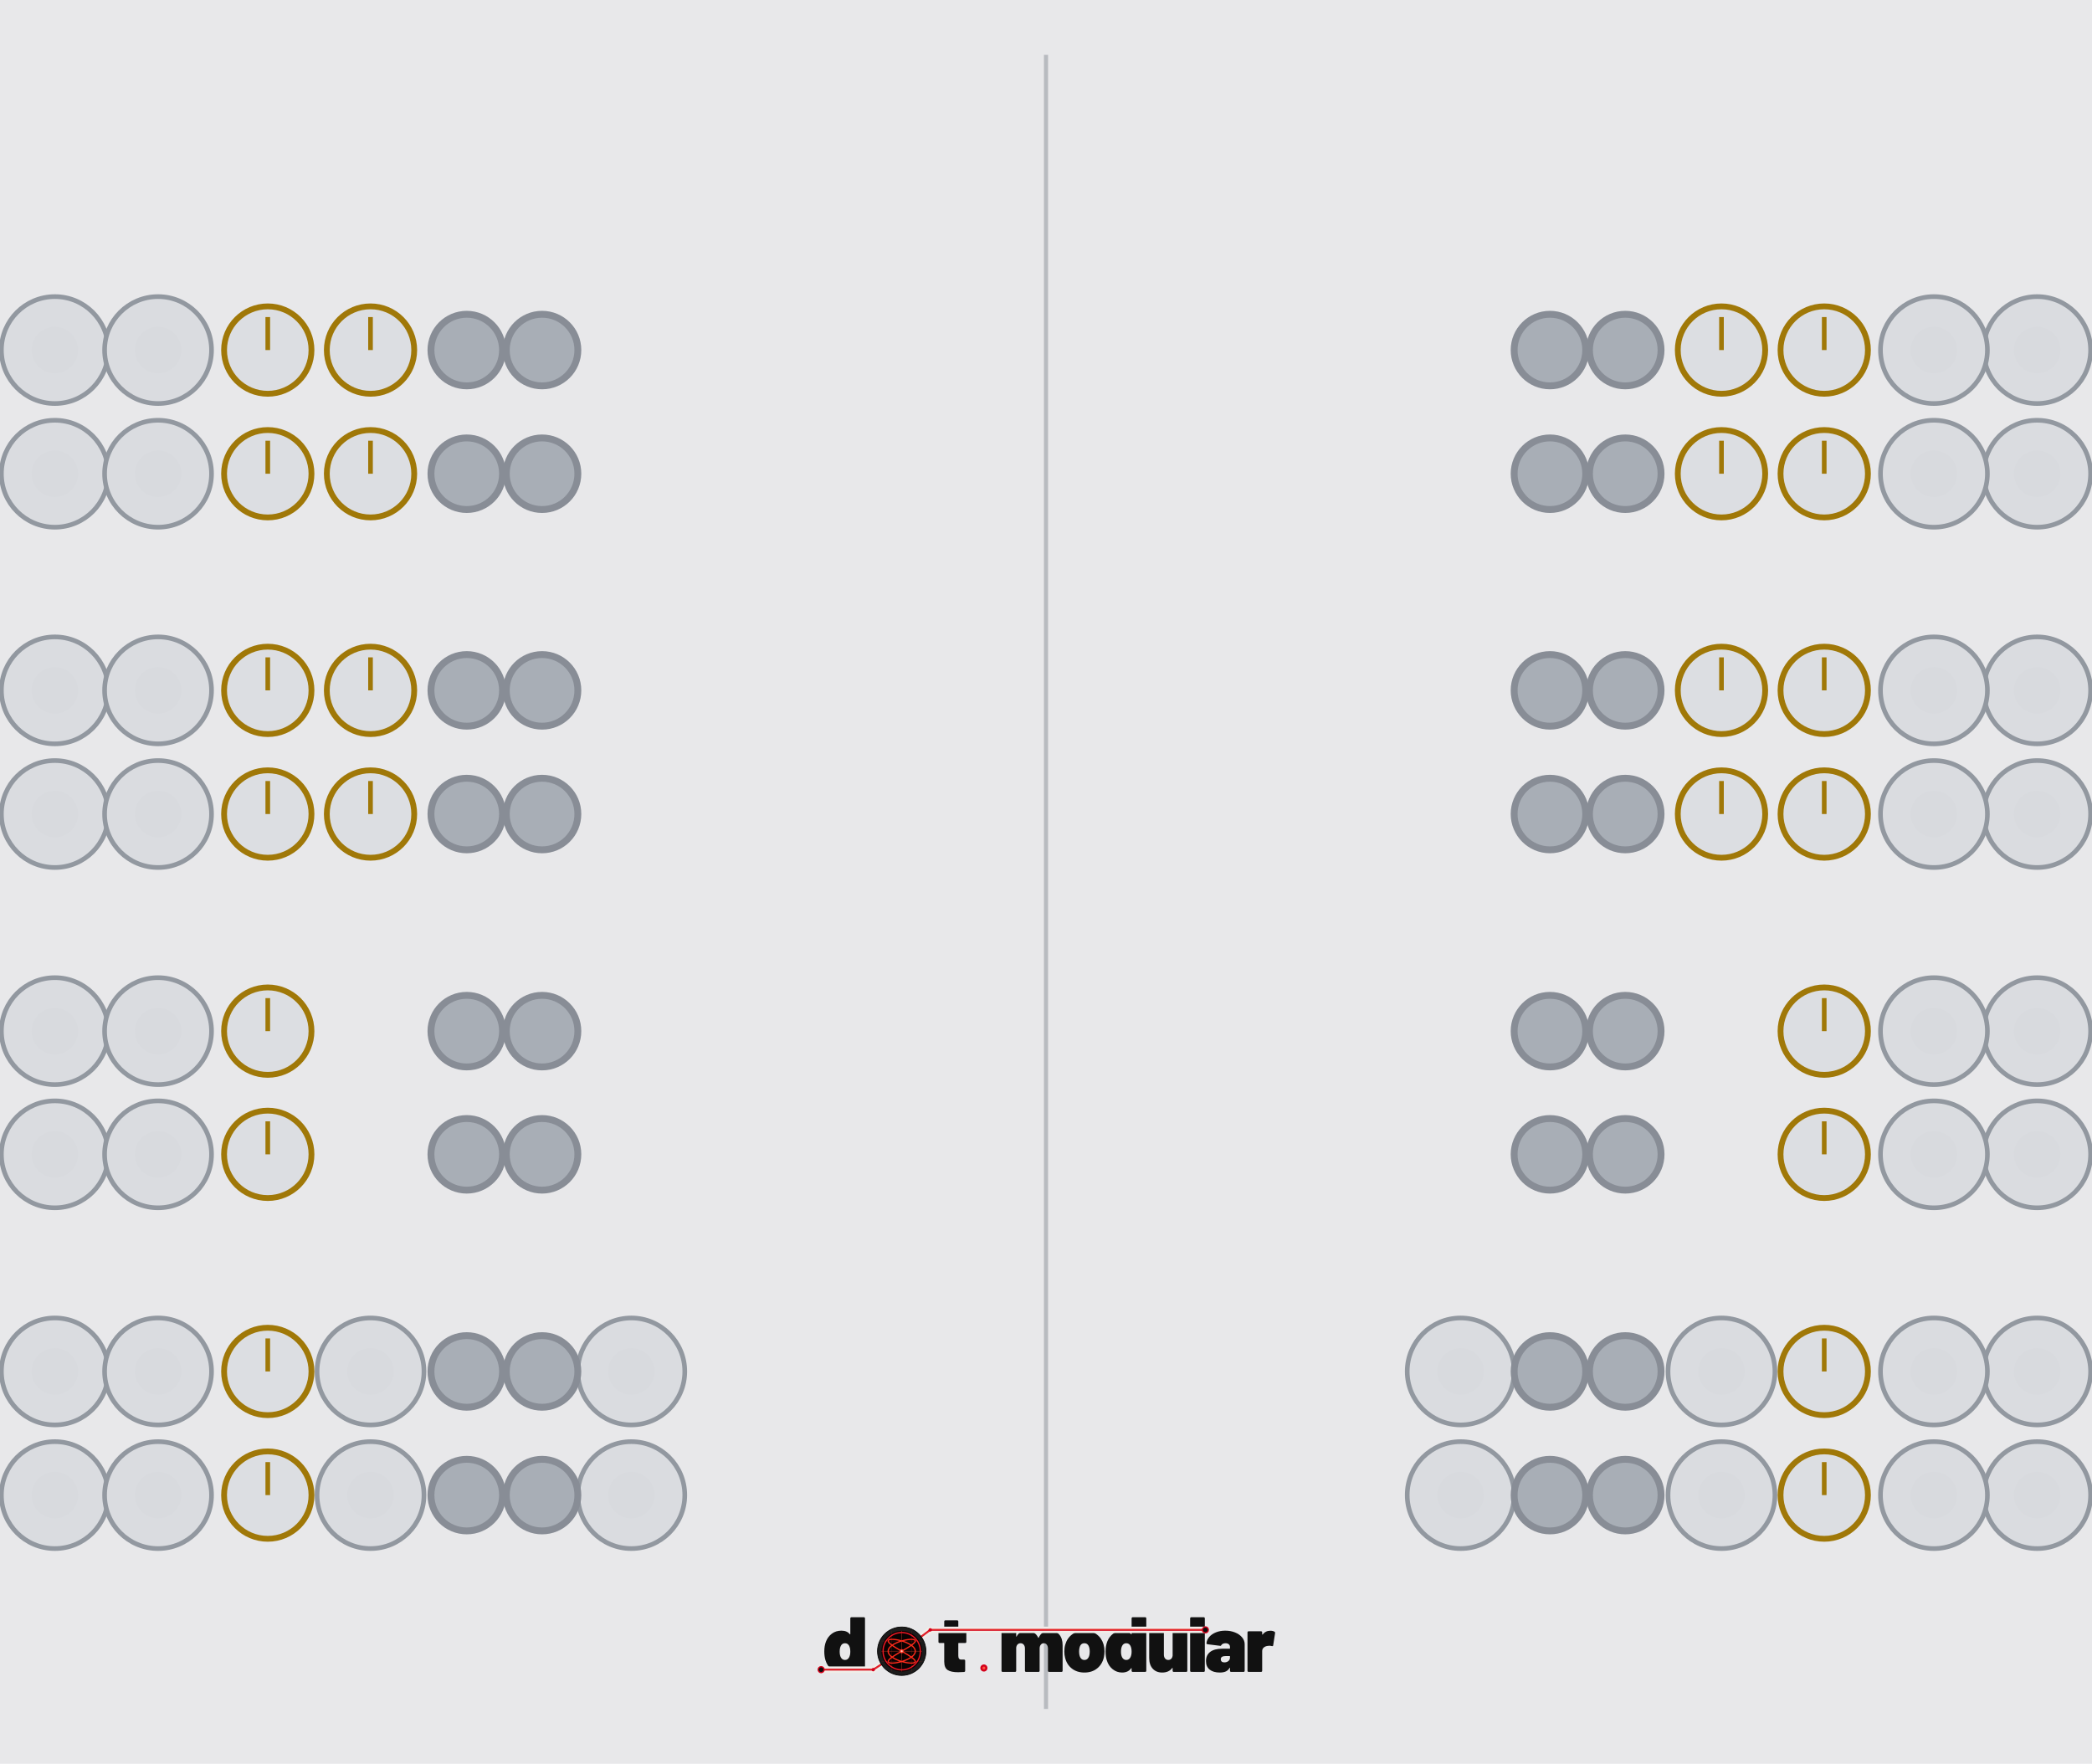
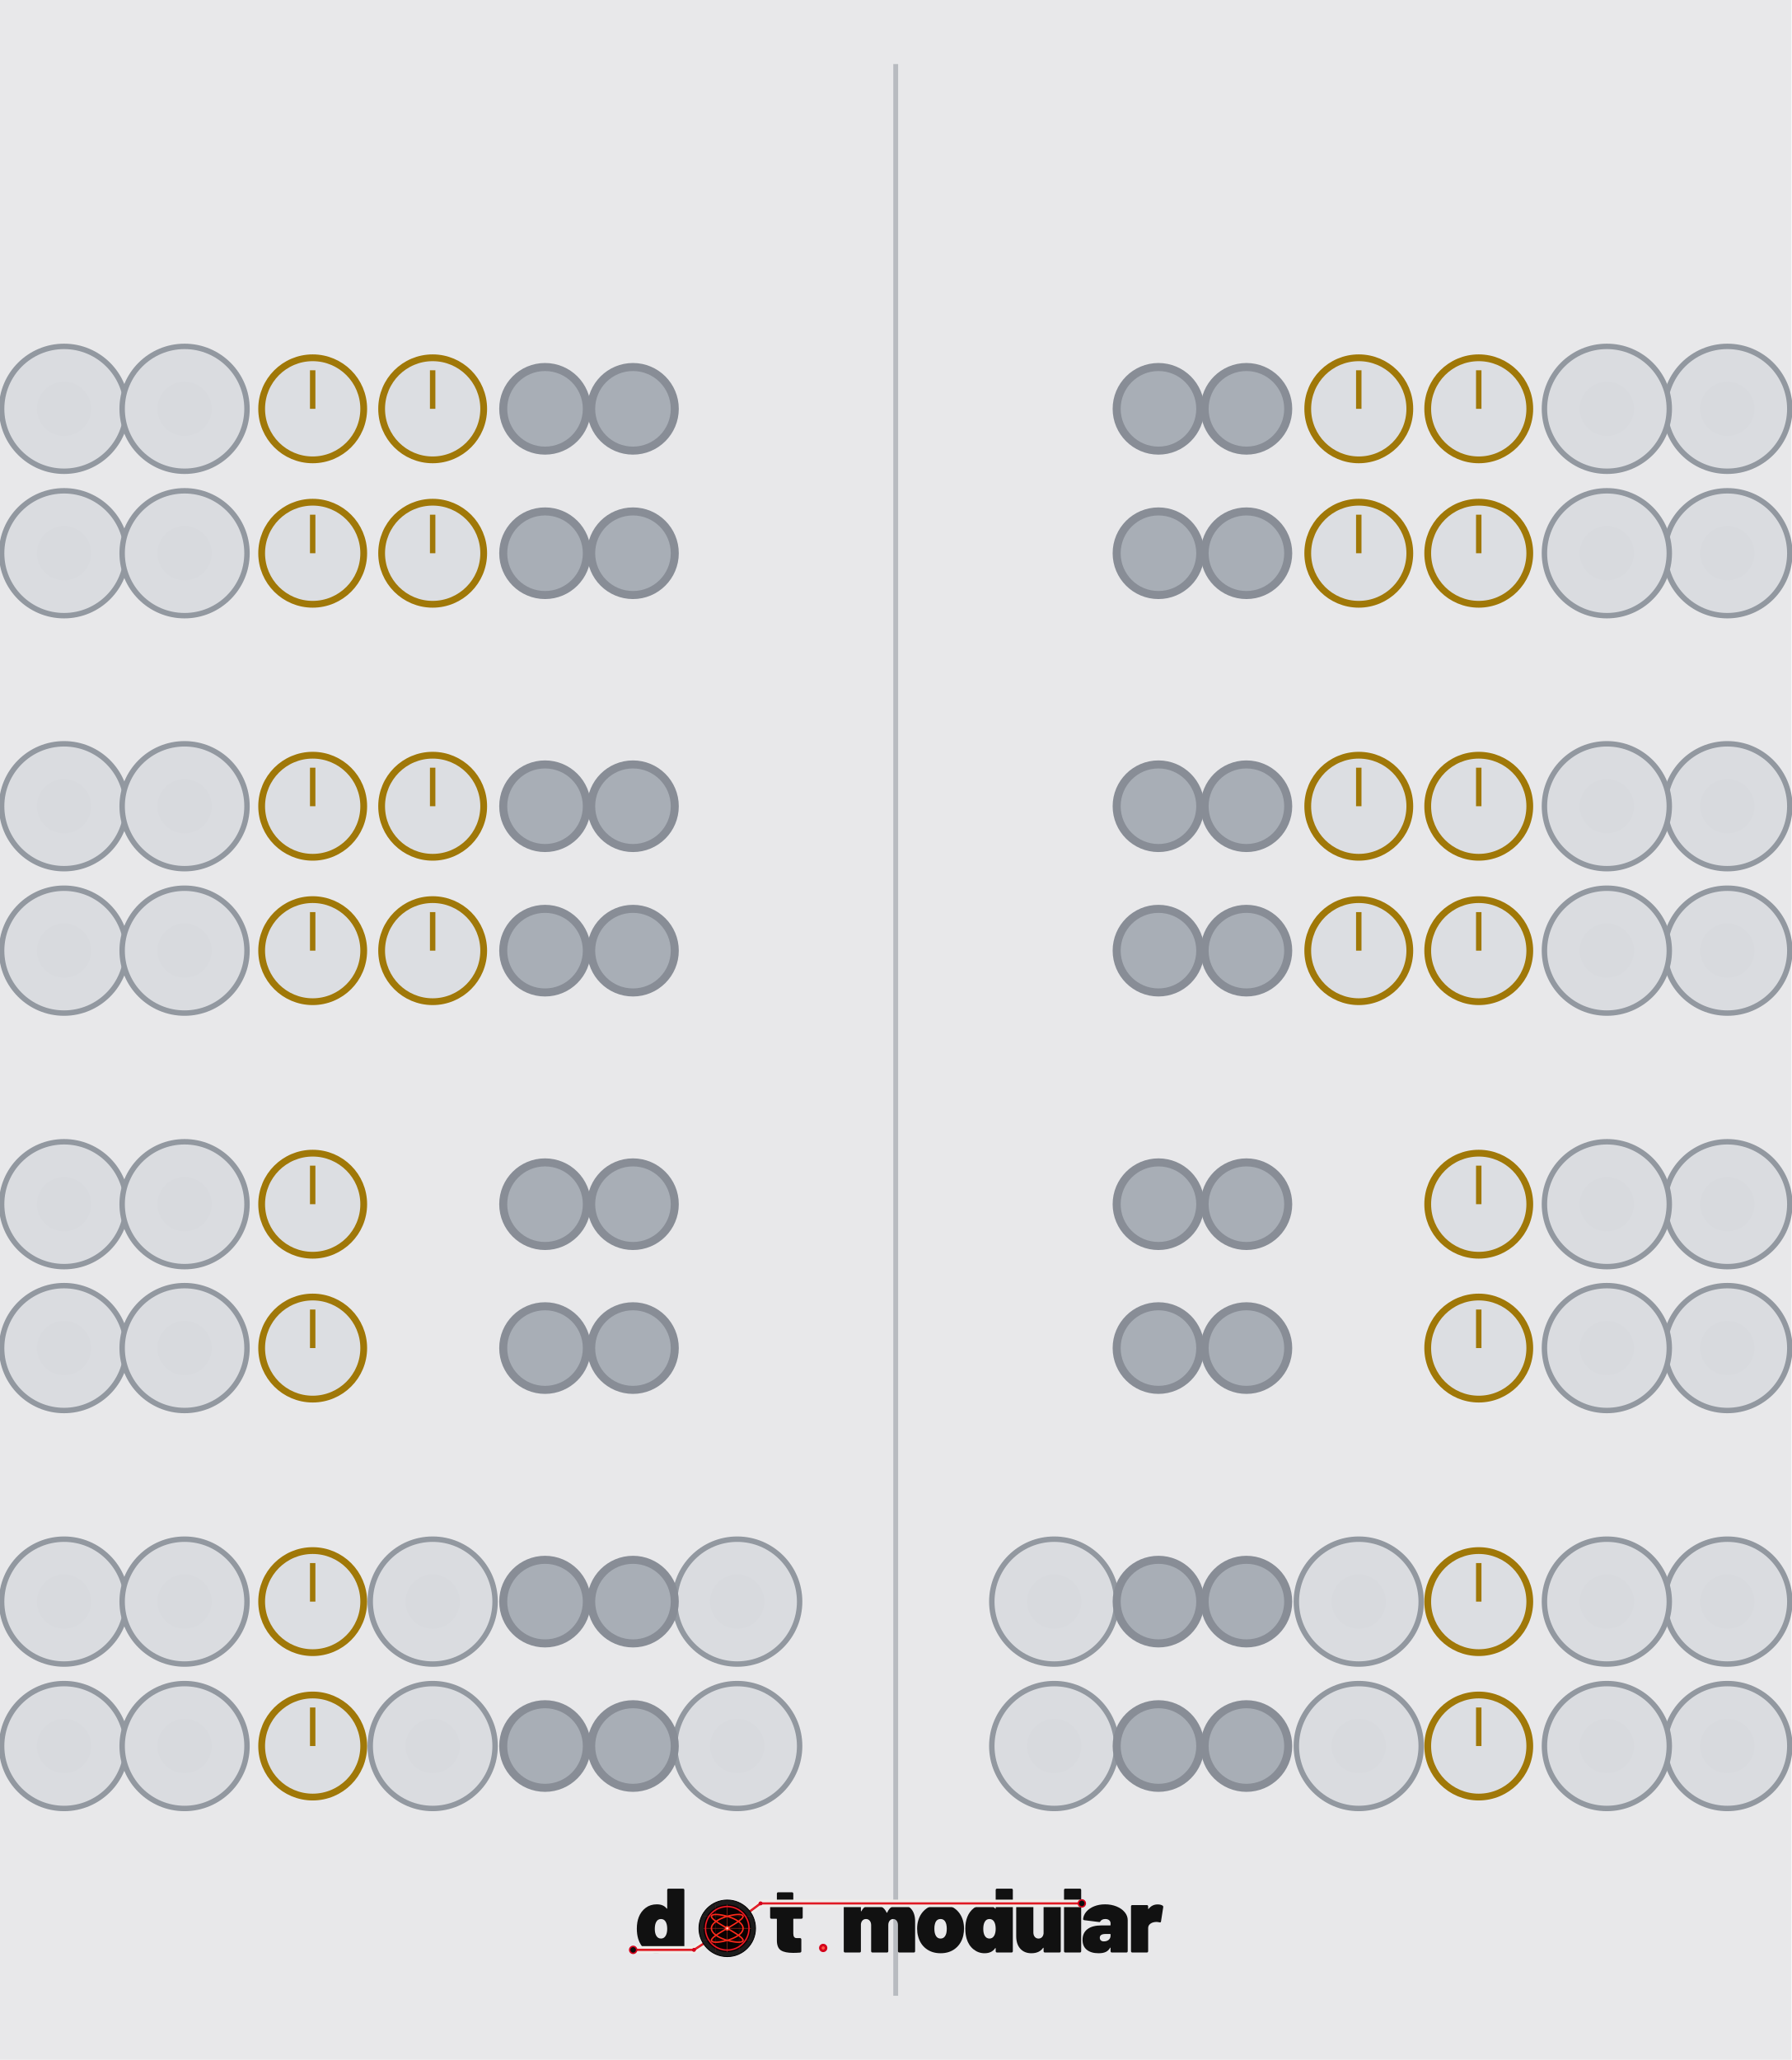
- <svg xmlns="http://www.w3.org/2000/svg" width="450.0" height="379.43" viewBox="0 0 450.0 379.43">
-   <rect width="450.0" height="379.4" fill="#e8e8ea" />
-   <line x1="225.0" y1="11.8" x2="225.0" y2="367.6" stroke="#888d96" stroke-width="0.89" opacity="0.5" />
+ <svg xmlns="http://www.w3.org/2000/svg" width="330.0" height="379.43" viewBox="0 0 330.0 379.43">
+   <rect width="330.0" height="379.4" fill="#e8e8ea" />
+   <line x1="165.0" y1="11.8" x2="165.0" y2="367.6" stroke="#888d96" stroke-width="0.89" opacity="0.5" />
  <circle cx="11.8" cy="75.3" r="11.5" fill="#dadce0" stroke="#9298a0" stroke-width="1" />
  <circle cx="11.8" cy="75.3" r="5.0" fill="#d8dade" />
  <circle cx="34.0" cy="75.3" r="11.5" fill="#dadce0" stroke="#9298a0" stroke-width="1" />
  <circle cx="34.0" cy="75.3" r="5.0" fill="#d8dade" />
  <circle cx="57.6" cy="75.3" r="9.4" fill="#dcdee2" stroke="#a07808" stroke-width="1.25" />
  <line x1="57.6" y1="75.3" x2="57.6" y2="68.2" stroke="#a07808" stroke-width="1" />
  <circle cx="79.7" cy="75.3" r="9.4" fill="#dcdee2" stroke="#a07808" stroke-width="1.25" />
  <line x1="79.7" y1="75.3" x2="79.7" y2="68.2" stroke="#a07808" stroke-width="1" />
  <circle cx="100.4" cy="75.3" r="7.7" fill="#a8aeb6" stroke="#888d96" stroke-width="1.48" />
  <circle cx="116.6" cy="75.3" r="7.7" fill="#a8aeb6" stroke="#888d96" stroke-width="1.48" />
-   <circle cx="438.2" cy="75.3" r="11.5" fill="#dadce0" stroke="#9298a0" stroke-width="1" />
-   <circle cx="438.2" cy="75.3" r="5.0" fill="#d8dade" />
-   <circle cx="416.0" cy="75.3" r="11.5" fill="#dadce0" stroke="#9298a0" stroke-width="1" />
-   <circle cx="416.0" cy="75.3" r="5.0" fill="#d8dade" />
-   <circle cx="392.4" cy="75.3" r="9.4" fill="#dcdee2" stroke="#a07808" stroke-width="1.25" />
-   <line x1="392.4" y1="75.3" x2="392.4" y2="68.2" stroke="#a07808" stroke-width="1" />
-   <circle cx="370.3" cy="75.3" r="9.4" fill="#dcdee2" stroke="#a07808" stroke-width="1.25" />
-   <line x1="370.3" y1="75.3" x2="370.3" y2="68.2" stroke="#a07808" stroke-width="1" />
-   <circle cx="349.6" cy="75.3" r="7.7" fill="#a8aeb6" stroke="#888d96" stroke-width="1.48" />
-   <circle cx="333.4" cy="75.3" r="7.7" fill="#a8aeb6" stroke="#888d96" stroke-width="1.48" />
+   <circle cx="318.2" cy="75.3" r="11.5" fill="#dadce0" stroke="#9298a0" stroke-width="1" />
+   <circle cx="318.2" cy="75.3" r="5.0" fill="#d8dade" />
+   <circle cx="296.0" cy="75.3" r="11.5" fill="#dadce0" stroke="#9298a0" stroke-width="1" />
+   <circle cx="296.0" cy="75.3" r="5.0" fill="#d8dade" />
+   <circle cx="272.4" cy="75.3" r="9.4" fill="#dcdee2" stroke="#a07808" stroke-width="1.25" />
+   <line x1="272.4" y1="75.3" x2="272.4" y2="68.2" stroke="#a07808" stroke-width="1" />
+   <circle cx="250.3" cy="75.3" r="9.4" fill="#dcdee2" stroke="#a07808" stroke-width="1.25" />
+   <line x1="250.3" y1="75.3" x2="250.3" y2="68.2" stroke="#a07808" stroke-width="1" />
+   <circle cx="229.6" cy="75.3" r="7.7" fill="#a8aeb6" stroke="#888d96" stroke-width="1.48" />
+   <circle cx="213.4" cy="75.3" r="7.7" fill="#a8aeb6" stroke="#888d96" stroke-width="1.48" />
  <circle cx="11.8" cy="101.9" r="11.5" fill="#dadce0" stroke="#9298a0" stroke-width="1" />
  <circle cx="11.8" cy="101.9" r="5.0" fill="#d8dade" />
  <circle cx="34.0" cy="101.9" r="11.5" fill="#dadce0" stroke="#9298a0" stroke-width="1" />
  <circle cx="34.0" cy="101.9" r="5.0" fill="#d8dade" />
  <circle cx="57.6" cy="101.9" r="9.4" fill="#dcdee2" stroke="#a07808" stroke-width="1.25" />
  <line x1="57.6" y1="101.9" x2="57.6" y2="94.8" stroke="#a07808" stroke-width="1" />
  <circle cx="79.7" cy="101.9" r="9.4" fill="#dcdee2" stroke="#a07808" stroke-width="1.25" />
  <line x1="79.7" y1="101.9" x2="79.7" y2="94.8" stroke="#a07808" stroke-width="1" />
  <circle cx="100.4" cy="101.9" r="7.7" fill="#a8aeb6" stroke="#888d96" stroke-width="1.48" />
  <circle cx="116.6" cy="101.9" r="7.7" fill="#a8aeb6" stroke="#888d96" stroke-width="1.48" />
-   <circle cx="438.2" cy="101.9" r="11.5" fill="#dadce0" stroke="#9298a0" stroke-width="1" />
-   <circle cx="438.2" cy="101.9" r="5.0" fill="#d8dade" />
-   <circle cx="416.0" cy="101.9" r="11.5" fill="#dadce0" stroke="#9298a0" stroke-width="1" />
-   <circle cx="416.0" cy="101.9" r="5.0" fill="#d8dade" />
-   <circle cx="392.4" cy="101.9" r="9.4" fill="#dcdee2" stroke="#a07808" stroke-width="1.25" />
-   <line x1="392.4" y1="101.9" x2="392.4" y2="94.8" stroke="#a07808" stroke-width="1" />
-   <circle cx="370.3" cy="101.9" r="9.4" fill="#dcdee2" stroke="#a07808" stroke-width="1.25" />
-   <line x1="370.3" y1="101.9" x2="370.3" y2="94.8" stroke="#a07808" stroke-width="1" />
-   <circle cx="349.6" cy="101.9" r="7.7" fill="#a8aeb6" stroke="#888d96" stroke-width="1.48" />
-   <circle cx="333.4" cy="101.9" r="7.7" fill="#a8aeb6" stroke="#888d96" stroke-width="1.48" />
+   <circle cx="318.2" cy="101.9" r="11.5" fill="#dadce0" stroke="#9298a0" stroke-width="1" />
+   <circle cx="318.2" cy="101.9" r="5.0" fill="#d8dade" />
+   <circle cx="296.0" cy="101.9" r="11.5" fill="#dadce0" stroke="#9298a0" stroke-width="1" />
+   <circle cx="296.0" cy="101.9" r="5.0" fill="#d8dade" />
+   <circle cx="272.4" cy="101.9" r="9.4" fill="#dcdee2" stroke="#a07808" stroke-width="1.25" />
+   <line x1="272.4" y1="101.9" x2="272.4" y2="94.8" stroke="#a07808" stroke-width="1" />
+   <circle cx="250.3" cy="101.9" r="9.4" fill="#dcdee2" stroke="#a07808" stroke-width="1.25" />
+   <line x1="250.3" y1="101.9" x2="250.3" y2="94.8" stroke="#a07808" stroke-width="1" />
+   <circle cx="229.6" cy="101.9" r="7.7" fill="#a8aeb6" stroke="#888d96" stroke-width="1.48" />
+   <circle cx="213.4" cy="101.9" r="7.7" fill="#a8aeb6" stroke="#888d96" stroke-width="1.48" />
  <circle cx="11.8" cy="148.5" r="11.5" fill="#dadce0" stroke="#9298a0" stroke-width="1" />
  <circle cx="11.8" cy="148.5" r="5.0" fill="#d8dade" />
  <circle cx="34.0" cy="148.5" r="11.5" fill="#dadce0" stroke="#9298a0" stroke-width="1" />
  <circle cx="34.0" cy="148.5" r="5.0" fill="#d8dade" />
  <circle cx="57.6" cy="148.5" r="9.4" fill="#dcdee2" stroke="#a07808" stroke-width="1.25" />
  <line x1="57.6" y1="148.5" x2="57.6" y2="141.4" stroke="#a07808" stroke-width="1" />
  <circle cx="79.7" cy="148.5" r="9.4" fill="#dcdee2" stroke="#a07808" stroke-width="1.25" />
  <line x1="79.7" y1="148.5" x2="79.7" y2="141.4" stroke="#a07808" stroke-width="1" />
  <circle cx="100.4" cy="148.5" r="7.7" fill="#a8aeb6" stroke="#888d96" stroke-width="1.48" />
  <circle cx="116.6" cy="148.5" r="7.7" fill="#a8aeb6" stroke="#888d96" stroke-width="1.48" />
-   <circle cx="438.2" cy="148.5" r="11.5" fill="#dadce0" stroke="#9298a0" stroke-width="1" />
-   <circle cx="438.2" cy="148.5" r="5.0" fill="#d8dade" />
-   <circle cx="416.0" cy="148.5" r="11.5" fill="#dadce0" stroke="#9298a0" stroke-width="1" />
-   <circle cx="416.0" cy="148.5" r="5.0" fill="#d8dade" />
-   <circle cx="392.4" cy="148.5" r="9.4" fill="#dcdee2" stroke="#a07808" stroke-width="1.25" />
-   <line x1="392.4" y1="148.5" x2="392.4" y2="141.4" stroke="#a07808" stroke-width="1" />
-   <circle cx="370.3" cy="148.5" r="9.4" fill="#dcdee2" stroke="#a07808" stroke-width="1.25" />
-   <line x1="370.3" y1="148.5" x2="370.3" y2="141.4" stroke="#a07808" stroke-width="1" />
-   <circle cx="349.6" cy="148.5" r="7.7" fill="#a8aeb6" stroke="#888d96" stroke-width="1.48" />
-   <circle cx="333.4" cy="148.5" r="7.7" fill="#a8aeb6" stroke="#888d96" stroke-width="1.48" />
+   <circle cx="318.2" cy="148.5" r="11.5" fill="#dadce0" stroke="#9298a0" stroke-width="1" />
+   <circle cx="318.2" cy="148.5" r="5.0" fill="#d8dade" />
+   <circle cx="296.0" cy="148.5" r="11.5" fill="#dadce0" stroke="#9298a0" stroke-width="1" />
+   <circle cx="296.0" cy="148.5" r="5.0" fill="#d8dade" />
+   <circle cx="272.4" cy="148.5" r="9.4" fill="#dcdee2" stroke="#a07808" stroke-width="1.25" />
+   <line x1="272.4" y1="148.5" x2="272.4" y2="141.4" stroke="#a07808" stroke-width="1" />
+   <circle cx="250.3" cy="148.5" r="9.4" fill="#dcdee2" stroke="#a07808" stroke-width="1.25" />
+   <line x1="250.3" y1="148.5" x2="250.3" y2="141.4" stroke="#a07808" stroke-width="1" />
+   <circle cx="229.6" cy="148.5" r="7.7" fill="#a8aeb6" stroke="#888d96" stroke-width="1.48" />
+   <circle cx="213.4" cy="148.5" r="7.7" fill="#a8aeb6" stroke="#888d96" stroke-width="1.48" />
  <circle cx="11.8" cy="175.1" r="11.5" fill="#dadce0" stroke="#9298a0" stroke-width="1" />
  <circle cx="11.8" cy="175.1" r="5.0" fill="#d8dade" />
  <circle cx="34.0" cy="175.1" r="11.5" fill="#dadce0" stroke="#9298a0" stroke-width="1" />
  <circle cx="34.0" cy="175.1" r="5.0" fill="#d8dade" />
  <circle cx="57.6" cy="175.1" r="9.4" fill="#dcdee2" stroke="#a07808" stroke-width="1.25" />
  <line x1="57.6" y1="175.1" x2="57.6" y2="168.0" stroke="#a07808" stroke-width="1" />
  <circle cx="79.7" cy="175.1" r="9.4" fill="#dcdee2" stroke="#a07808" stroke-width="1.25" />
  <line x1="79.7" y1="175.1" x2="79.7" y2="168.0" stroke="#a07808" stroke-width="1" />
  <circle cx="100.4" cy="175.1" r="7.7" fill="#a8aeb6" stroke="#888d96" stroke-width="1.48" />
  <circle cx="116.6" cy="175.1" r="7.7" fill="#a8aeb6" stroke="#888d96" stroke-width="1.48" />
-   <circle cx="438.2" cy="175.1" r="11.5" fill="#dadce0" stroke="#9298a0" stroke-width="1" />
-   <circle cx="438.2" cy="175.1" r="5.0" fill="#d8dade" />
-   <circle cx="416.0" cy="175.1" r="11.5" fill="#dadce0" stroke="#9298a0" stroke-width="1" />
-   <circle cx="416.0" cy="175.1" r="5.0" fill="#d8dade" />
-   <circle cx="392.4" cy="175.1" r="9.4" fill="#dcdee2" stroke="#a07808" stroke-width="1.25" />
-   <line x1="392.4" y1="175.1" x2="392.4" y2="168.0" stroke="#a07808" stroke-width="1" />
-   <circle cx="370.3" cy="175.1" r="9.4" fill="#dcdee2" stroke="#a07808" stroke-width="1.25" />
-   <line x1="370.3" y1="175.1" x2="370.3" y2="168.0" stroke="#a07808" stroke-width="1" />
-   <circle cx="349.6" cy="175.1" r="7.7" fill="#a8aeb6" stroke="#888d96" stroke-width="1.48" />
-   <circle cx="333.4" cy="175.1" r="7.7" fill="#a8aeb6" stroke="#888d96" stroke-width="1.48" />
+   <circle cx="318.2" cy="175.1" r="11.5" fill="#dadce0" stroke="#9298a0" stroke-width="1" />
+   <circle cx="318.2" cy="175.1" r="5.0" fill="#d8dade" />
+   <circle cx="296.0" cy="175.1" r="11.5" fill="#dadce0" stroke="#9298a0" stroke-width="1" />
+   <circle cx="296.0" cy="175.1" r="5.0" fill="#d8dade" />
+   <circle cx="272.4" cy="175.1" r="9.4" fill="#dcdee2" stroke="#a07808" stroke-width="1.25" />
+   <line x1="272.4" y1="175.1" x2="272.4" y2="168.0" stroke="#a07808" stroke-width="1" />
+   <circle cx="250.3" cy="175.1" r="9.4" fill="#dcdee2" stroke="#a07808" stroke-width="1.25" />
+   <line x1="250.3" y1="175.1" x2="250.3" y2="168.0" stroke="#a07808" stroke-width="1" />
+   <circle cx="229.6" cy="175.1" r="7.7" fill="#a8aeb6" stroke="#888d96" stroke-width="1.48" />
+   <circle cx="213.4" cy="175.1" r="7.7" fill="#a8aeb6" stroke="#888d96" stroke-width="1.48" />
  <circle cx="11.8" cy="221.8" r="11.5" fill="#dadce0" stroke="#9298a0" stroke-width="1" />
  <circle cx="11.8" cy="221.8" r="5.0" fill="#d8dade" />
  <circle cx="34.0" cy="221.8" r="11.5" fill="#dadce0" stroke="#9298a0" stroke-width="1" />
  <circle cx="34.0" cy="221.8" r="5.0" fill="#d8dade" />
  <circle cx="57.6" cy="221.8" r="9.4" fill="#dcdee2" stroke="#a07808" stroke-width="1.25" />
  <line x1="57.6" y1="221.8" x2="57.6" y2="214.7" stroke="#a07808" stroke-width="1" />
  <circle cx="100.4" cy="221.8" r="7.7" fill="#a8aeb6" stroke="#888d96" stroke-width="1.48" />
  <circle cx="116.6" cy="221.8" r="7.7" fill="#a8aeb6" stroke="#888d96" stroke-width="1.48" />
-   <circle cx="438.2" cy="221.8" r="11.5" fill="#dadce0" stroke="#9298a0" stroke-width="1" />
-   <circle cx="438.2" cy="221.8" r="5.0" fill="#d8dade" />
-   <circle cx="416.0" cy="221.8" r="11.5" fill="#dadce0" stroke="#9298a0" stroke-width="1" />
-   <circle cx="416.0" cy="221.8" r="5.0" fill="#d8dade" />
-   <circle cx="392.4" cy="221.8" r="9.4" fill="#dcdee2" stroke="#a07808" stroke-width="1.25" />
-   <line x1="392.4" y1="221.8" x2="392.4" y2="214.7" stroke="#a07808" stroke-width="1" />
-   <circle cx="349.6" cy="221.8" r="7.7" fill="#a8aeb6" stroke="#888d96" stroke-width="1.48" />
-   <circle cx="333.4" cy="221.8" r="7.7" fill="#a8aeb6" stroke="#888d96" stroke-width="1.48" />
+   <circle cx="318.2" cy="221.8" r="11.5" fill="#dadce0" stroke="#9298a0" stroke-width="1" />
+   <circle cx="318.2" cy="221.8" r="5.0" fill="#d8dade" />
+   <circle cx="296.0" cy="221.8" r="11.5" fill="#dadce0" stroke="#9298a0" stroke-width="1" />
+   <circle cx="296.0" cy="221.8" r="5.0" fill="#d8dade" />
+   <circle cx="272.4" cy="221.8" r="9.4" fill="#dcdee2" stroke="#a07808" stroke-width="1.25" />
+   <line x1="272.4" y1="221.8" x2="272.4" y2="214.7" stroke="#a07808" stroke-width="1" />
+   <circle cx="229.6" cy="221.8" r="7.7" fill="#a8aeb6" stroke="#888d96" stroke-width="1.48" />
+   <circle cx="213.4" cy="221.8" r="7.7" fill="#a8aeb6" stroke="#888d96" stroke-width="1.48" />
  <circle cx="11.8" cy="248.3" r="11.5" fill="#dadce0" stroke="#9298a0" stroke-width="1" />
  <circle cx="11.8" cy="248.3" r="5.0" fill="#d8dade" />
  <circle cx="34.0" cy="248.3" r="11.5" fill="#dadce0" stroke="#9298a0" stroke-width="1" />
  <circle cx="34.0" cy="248.3" r="5.0" fill="#d8dade" />
  <circle cx="57.6" cy="248.3" r="9.4" fill="#dcdee2" stroke="#a07808" stroke-width="1.25" />
  <line x1="57.6" y1="248.3" x2="57.6" y2="241.2" stroke="#a07808" stroke-width="1" />
  <circle cx="100.4" cy="248.3" r="7.7" fill="#a8aeb6" stroke="#888d96" stroke-width="1.48" />
  <circle cx="116.6" cy="248.3" r="7.7" fill="#a8aeb6" stroke="#888d96" stroke-width="1.48" />
-   <circle cx="438.2" cy="248.3" r="11.5" fill="#dadce0" stroke="#9298a0" stroke-width="1" />
-   <circle cx="438.2" cy="248.3" r="5.0" fill="#d8dade" />
-   <circle cx="416.0" cy="248.3" r="11.5" fill="#dadce0" stroke="#9298a0" stroke-width="1" />
-   <circle cx="416.0" cy="248.3" r="5.0" fill="#d8dade" />
-   <circle cx="392.4" cy="248.3" r="9.4" fill="#dcdee2" stroke="#a07808" stroke-width="1.25" />
-   <line x1="392.4" y1="248.3" x2="392.4" y2="241.2" stroke="#a07808" stroke-width="1" />
-   <circle cx="349.6" cy="248.3" r="7.7" fill="#a8aeb6" stroke="#888d96" stroke-width="1.48" />
-   <circle cx="333.4" cy="248.3" r="7.7" fill="#a8aeb6" stroke="#888d96" stroke-width="1.48" />
+   <circle cx="318.2" cy="248.3" r="11.5" fill="#dadce0" stroke="#9298a0" stroke-width="1" />
+   <circle cx="318.2" cy="248.3" r="5.0" fill="#d8dade" />
+   <circle cx="296.0" cy="248.3" r="11.5" fill="#dadce0" stroke="#9298a0" stroke-width="1" />
+   <circle cx="296.0" cy="248.3" r="5.0" fill="#d8dade" />
+   <circle cx="272.4" cy="248.3" r="9.4" fill="#dcdee2" stroke="#a07808" stroke-width="1.25" />
+   <line x1="272.4" y1="248.3" x2="272.4" y2="241.2" stroke="#a07808" stroke-width="1" />
+   <circle cx="229.6" cy="248.3" r="7.7" fill="#a8aeb6" stroke="#888d96" stroke-width="1.48" />
+   <circle cx="213.4" cy="248.3" r="7.7" fill="#a8aeb6" stroke="#888d96" stroke-width="1.48" />
  <circle cx="11.8" cy="295.0" r="11.5" fill="#dadce0" stroke="#9298a0" stroke-width="1" />
  <circle cx="11.8" cy="295.0" r="5.0" fill="#d8dade" />
  <circle cx="34.0" cy="295.0" r="11.5" fill="#dadce0" stroke="#9298a0" stroke-width="1" />
  <circle cx="34.0" cy="295.0" r="5.0" fill="#d8dade" />
  <circle cx="57.6" cy="295.0" r="9.4" fill="#dcdee2" stroke="#a07808" stroke-width="1.25" />
  <line x1="57.6" y1="295.0" x2="57.6" y2="287.9" stroke="#a07808" stroke-width="1" />
  <circle cx="79.7" cy="295.0" r="11.5" fill="#dadce0" stroke="#9298a0" stroke-width="1" />
  <circle cx="79.7" cy="295.0" r="5.0" fill="#d8dade" />
  <circle cx="135.8" cy="295.0" r="11.5" fill="#dadce0" stroke="#9298a0" stroke-width="1" />
  <circle cx="135.8" cy="295.0" r="5.0" fill="#d8dade" />
  <circle cx="100.4" cy="295.0" r="7.7" fill="#a8aeb6" stroke="#888d96" stroke-width="1.48" />
  <circle cx="116.6" cy="295.0" r="7.7" fill="#a8aeb6" stroke="#888d96" stroke-width="1.48" />
-   <circle cx="438.2" cy="295.0" r="11.5" fill="#dadce0" stroke="#9298a0" stroke-width="1" />
-   <circle cx="438.2" cy="295.0" r="5.0" fill="#d8dade" />
-   <circle cx="416.0" cy="295.0" r="11.5" fill="#dadce0" stroke="#9298a0" stroke-width="1" />
-   <circle cx="416.0" cy="295.0" r="5.0" fill="#d8dade" />
-   <circle cx="392.4" cy="295.0" r="9.4" fill="#dcdee2" stroke="#a07808" stroke-width="1.25" />
-   <line x1="392.4" y1="295.0" x2="392.4" y2="287.9" stroke="#a07808" stroke-width="1" />
-   <circle cx="370.3" cy="295.0" r="11.5" fill="#dadce0" stroke="#9298a0" stroke-width="1" />
-   <circle cx="370.3" cy="295.0" r="5.0" fill="#d8dade" />
-   <circle cx="314.2" cy="295.0" r="11.5" fill="#dadce0" stroke="#9298a0" stroke-width="1" />
-   <circle cx="314.2" cy="295.0" r="5.0" fill="#d8dade" />
-   <circle cx="349.6" cy="295.0" r="7.7" fill="#a8aeb6" stroke="#888d96" stroke-width="1.48" />
-   <circle cx="333.4" cy="295.0" r="7.7" fill="#a8aeb6" stroke="#888d96" stroke-width="1.48" />
+   <circle cx="318.2" cy="295.0" r="11.5" fill="#dadce0" stroke="#9298a0" stroke-width="1" />
+   <circle cx="318.2" cy="295.0" r="5.0" fill="#d8dade" />
+   <circle cx="296.0" cy="295.0" r="11.5" fill="#dadce0" stroke="#9298a0" stroke-width="1" />
+   <circle cx="296.0" cy="295.0" r="5.0" fill="#d8dade" />
+   <circle cx="272.4" cy="295.0" r="9.4" fill="#dcdee2" stroke="#a07808" stroke-width="1.25" />
+   <line x1="272.4" y1="295.0" x2="272.4" y2="287.9" stroke="#a07808" stroke-width="1" />
+   <circle cx="250.3" cy="295.0" r="11.5" fill="#dadce0" stroke="#9298a0" stroke-width="1" />
+   <circle cx="250.3" cy="295.0" r="5.0" fill="#d8dade" />
+   <circle cx="194.2" cy="295.0" r="11.5" fill="#dadce0" stroke="#9298a0" stroke-width="1" />
+   <circle cx="194.2" cy="295.0" r="5.0" fill="#d8dade" />
+   <circle cx="229.6" cy="295.0" r="7.7" fill="#a8aeb6" stroke="#888d96" stroke-width="1.48" />
+   <circle cx="213.4" cy="295.0" r="7.7" fill="#a8aeb6" stroke="#888d96" stroke-width="1.48" />
  <circle cx="11.8" cy="321.6" r="11.5" fill="#dadce0" stroke="#9298a0" stroke-width="1" />
  <circle cx="11.8" cy="321.6" r="5.0" fill="#d8dade" />
  <circle cx="34.0" cy="321.6" r="11.5" fill="#dadce0" stroke="#9298a0" stroke-width="1" />
  <circle cx="34.0" cy="321.6" r="5.0" fill="#d8dade" />
  <circle cx="57.6" cy="321.6" r="9.4" fill="#dcdee2" stroke="#a07808" stroke-width="1.25" />
  <line x1="57.6" y1="321.6" x2="57.6" y2="314.5" stroke="#a07808" stroke-width="1" />
  <circle cx="79.7" cy="321.6" r="11.5" fill="#dadce0" stroke="#9298a0" stroke-width="1" />
  <circle cx="79.7" cy="321.6" r="5.0" fill="#d8dade" />
  <circle cx="135.8" cy="321.6" r="11.5" fill="#dadce0" stroke="#9298a0" stroke-width="1" />
  <circle cx="135.8" cy="321.6" r="5.0" fill="#d8dade" />
  <circle cx="100.4" cy="321.6" r="7.7" fill="#a8aeb6" stroke="#888d96" stroke-width="1.48" />
  <circle cx="116.6" cy="321.6" r="7.7" fill="#a8aeb6" stroke="#888d96" stroke-width="1.48" />
-   <circle cx="438.2" cy="321.6" r="11.5" fill="#dadce0" stroke="#9298a0" stroke-width="1" />
-   <circle cx="438.2" cy="321.6" r="5.0" fill="#d8dade" />
-   <circle cx="416.0" cy="321.6" r="11.5" fill="#dadce0" stroke="#9298a0" stroke-width="1" />
-   <circle cx="416.0" cy="321.6" r="5.0" fill="#d8dade" />
-   <circle cx="392.4" cy="321.6" r="9.4" fill="#dcdee2" stroke="#a07808" stroke-width="1.25" />
-   <line x1="392.4" y1="321.6" x2="392.4" y2="314.5" stroke="#a07808" stroke-width="1" />
-   <circle cx="370.3" cy="321.6" r="11.5" fill="#dadce0" stroke="#9298a0" stroke-width="1" />
-   <circle cx="370.3" cy="321.6" r="5.0" fill="#d8dade" />
-   <circle cx="314.2" cy="321.6" r="11.5" fill="#dadce0" stroke="#9298a0" stroke-width="1" />
-   <circle cx="314.2" cy="321.6" r="5.0" fill="#d8dade" />
-   <circle cx="349.6" cy="321.6" r="7.7" fill="#a8aeb6" stroke="#888d96" stroke-width="1.48" />
-   <circle cx="333.4" cy="321.6" r="7.7" fill="#a8aeb6" stroke="#888d96" stroke-width="1.48" />
-   <g transform="translate(174.80,346.95) scale(0.1528) translate(-26.00,-65.00)">
+   <circle cx="318.2" cy="321.6" r="11.5" fill="#dadce0" stroke="#9298a0" stroke-width="1" />
+   <circle cx="318.2" cy="321.6" r="5.0" fill="#d8dade" />
+   <circle cx="296.0" cy="321.6" r="11.5" fill="#dadce0" stroke="#9298a0" stroke-width="1" />
+   <circle cx="296.0" cy="321.6" r="5.0" fill="#d8dade" />
+   <circle cx="272.4" cy="321.6" r="9.4" fill="#dcdee2" stroke="#a07808" stroke-width="1.25" />
+   <line x1="272.4" y1="321.6" x2="272.4" y2="314.5" stroke="#a07808" stroke-width="1" />
+   <circle cx="250.3" cy="321.6" r="11.5" fill="#dadce0" stroke="#9298a0" stroke-width="1" />
+   <circle cx="250.3" cy="321.6" r="5.0" fill="#d8dade" />
+   <circle cx="194.2" cy="321.6" r="11.5" fill="#dadce0" stroke="#9298a0" stroke-width="1" />
+   <circle cx="194.2" cy="321.6" r="5.0" fill="#d8dade" />
+   <circle cx="229.6" cy="321.6" r="7.7" fill="#a8aeb6" stroke="#888d96" stroke-width="1.48" />
+   <circle cx="213.4" cy="321.6" r="7.7" fill="#a8aeb6" stroke="#888d96" stroke-width="1.48" />
+   <g transform="translate(114.80,346.95) scale(0.1528) translate(-26.00,-65.00)">
    <g transform="translate(40.00,148.00) scale(0.11,-0.11)">
      <path d="M370 700H528Q535 700 539.0 696.0Q543 692 543 685V15Q543 8 539.0 4.0Q535 0 528 0H370Q363 0 359.0 4.0Q355 8 355 15V45Q355 48 353.0 49.0Q351 50 349 47Q312 -8 233 -8Q166 -8 112.5 34.5Q59 77 37 150Q22 200 22 262Q22 334 44 390Q68 451 119.0 489.5Q170 528 241 528Q314 528 349 482Q351 480 353.0 480.5Q355 481 355 484V685Q355 692 359.0 696.0Q363 700 370 700ZM355 259Q355 307 339 336Q321 367 287 367Q251 367 234 334Q219 306 219 259Q219 214 234 186Q252 153 287 153Q322 153 340 187Q355 216 355 259Z" fill="#111111" />
    </g>
    <g transform="translate(201.37,148.00) scale(0.11,-0.11)">
      <path d="M358 370H275Q270 370 270 365V208Q270 158 306 158H343Q350 158 354.0 154.0Q358 150 358 143V15Q358 1 343 -1Q304 -4 268 -4Q177 -4 134.0 24.0Q91 52 90 130V365Q90 370 85 370H31Q24 370 20.0 374.0Q16 378 16 385V505Q16 512 20.0 516.0Q24 520 31 520H85Q90 520 90 525V645Q90 652 94.0 656.0Q98 660 105 660H255Q262 660 266.0 656.0Q270 652 270 645V525Q270 520 275 520H358Q365 520 369.0 516.0Q373 512 373 505V385Q373 378 369.0 374.0Q365 370 358 370Z" fill="#111111" />
    </g>
    <g transform="translate(288.27,148.00) scale(0.11,-0.11)">
      <path d="M815 341V15Q815 8 811.0 4.0Q807 0 800 0H642Q635 0 631.0 4.0Q627 8 627 15V300Q627 330 612.5 348.5Q598 367 575 367Q551 367 536.0 348.5Q521 330 521 300V15Q521 8 517.0 4.0Q513 0 506 0H348Q341 0 337.0 4.0Q333 8 333 15V300Q333 330 317.5 348.5Q302 367 277 367Q255 367 240.5 353.5Q226 340 222 317Q221 315 221 311V15Q221 8 217.0 4.0Q213 0 206 0H48Q41 0 37.0 4.0Q33 8 33 15V505Q33 512 37.0 516.0Q41 520 48 520H206Q213 520 217.0 516.0Q221 512 221 505V455Q221 451 223.0 451.0Q225 451 227 454Q265 528 355 528Q406 528 444.5 504.5Q483 481 503 437Q506 432 509 438Q529 483 564.5 505.5Q600 528 648 528Q727 528 771.0 479.0Q815 430 815 341Z" fill="#111111" />
    </g>
    <g transform="translate(377.92,148.00) scale(0.11,-0.11)">
      <path d="M32 181Q22 217 22 261Q22 310 34 350Q58 433 122.5 480.5Q187 528 280 528Q373 528 436.5 480.5Q500 433 524 352Q536 310 536 263Q536 225 528 187Q507 97 441.5 44.5Q376 -8 279 -8Q184 -8 118.5 43.0Q53 94 32 181ZM343 217Q347 236 347 262Q347 285 342 308Q327 367 279 367Q229 367 216 308Q211 291 211 262Q211 236 215 217Q230 153 279 153Q305 153 321.0 170.5Q337 188 343 217Z" fill="#111111" />
    </g>
    <g transform="translate(436.00,148.00) scale(0.11,-0.11)">
      <path d="M370 700H528Q535 700 539.0 696.0Q543 692 543 685V15Q543 8 539.0 4.0Q535 0 528 0H370Q363 0 359.0 4.0Q355 8 355 15V45Q355 48 353.0 49.0Q351 50 349 47Q312 -8 233 -8Q166 -8 112.5 34.5Q59 77 37 150Q22 200 22 262Q22 334 44 390Q68 451 119.0 489.5Q170 528 241 528Q314 528 349 482Q351 480 353.0 480.5Q355 481 355 484V685Q355 692 359.0 696.0Q363 700 370 700ZM355 259Q355 307 339 336Q321 367 287 367Q251 367 234 334Q219 306 219 259Q219 214 234 186Q252 153 287 153Q322 153 340 187Q355 216 355 259Z" fill="#111111" />
    </g>
    <g transform="translate(496.39,148.00) scale(0.11,-0.11)">
      <path d="M346 520H504Q511 520 515.0 516.0Q519 512 519 505V15Q519 8 515.0 4.0Q511 0 504 0H346Q339 0 335.0 4.0Q331 8 331 15V48Q331 51 329.0 52.0Q327 53 325 50Q284 -8 197 -8Q121 -8 76.0 41.5Q31 91 31 179V505Q31 512 35.0 516.0Q39 520 46 520H204Q211 520 215.0 516.0Q219 512 219 505V220Q219 190 234.5 171.5Q250 153 275 153Q297 153 311.5 166.5Q326 180 330 203Q331 205 331 209V505Q331 512 335.0 516.0Q339 520 346 520Z" fill="#111111" />
    </g>
    <g transform="translate(553.81,148.00) scale(0.11,-0.11)">
      <path d="M33 15V685Q33 692 37.0 696.0Q41 700 48 700H206Q213 700 217.0 696.0Q221 692 221 685V15Q221 8 217.0 4.0Q213 0 206 0H48Q41 0 37.0 4.0Q33 8 33 15Z" fill="#111111" />
    </g>
    <g transform="translate(578.45,148.00) scale(0.11,-0.11)">
      <path d="M507 355V15Q507 8 503.0 4.0Q499 0 492 0H334Q327 0 323.0 4.0Q319 8 319 15V50Q319 54 317.5 54.5Q316 55 314 52Q297 21 267.0 6.5Q237 -8 188 -8Q106 -8 59.0 29.5Q12 67 12 139Q12 215 65.5 256.0Q119 297 221 297H314Q319 297 319 302V320Q319 341 303.5 354.0Q288 367 262 367Q244 367 230.0 361.0Q216 355 210 345Q206 338 202.5 335.5Q199 333 193 334L32 354Q18 356 18 366Q22 411 54.0 448.0Q86 485 139.5 506.5Q193 528 259 528Q327 528 384.0 505.0Q441 482 474.0 442.0Q507 402 507 355ZM319 185V198Q319 203 314 203H264Q201 203 201 162Q201 144 212.5 133.0Q224 122 246 122Q278 122 298.5 139.0Q319 156 319 185Z" fill="#111111" />
    </g>
    <g transform="translate(634.55,148.00) scale(0.11,-0.11)">
      <path d="M379 514Q388 509 386 495L362 341Q361 333 356.5 331.0Q352 329 344 331Q326 335 312 335Q297 335 284 332Q258 327 239.5 310.5Q221 294 221 266V15Q221 8 217.0 4.0Q213 0 206 0H48Q41 0 37.0 4.0Q33 8 33 15V505Q33 512 37.0 516.0Q41 520 48 520H206Q213 520 217.0 516.0Q221 512 221 505V481Q221 478 223.0 477.0Q225 476 226 478Q264 527 325 527Q359 527 379 514Z" fill="#111111" />
    </g>
    <path d="M 38.0,144.8 L 111.3,144.8 L 151.4,118.8 L 191.6,88.8 L 578.9,88.8" fill="none" stroke="#f0ede8" stroke-width="9.0" stroke-linecap="round" stroke-linejoin="round" />
    <path d="M 38.0,144.8 L 111.3,144.8 L 151.4,118.8 L 191.6,88.8 L 578.9,88.8" fill="none" stroke="#d4001a" stroke-width="2.60" stroke-linecap="round" stroke-linejoin="round" />
    <path d="M 38.0,144.8 L 111.3,144.8 L 151.4,118.8 L 191.6,88.8 L 578.9,88.8" fill="none" stroke="#ff5533" stroke-width="0.88" stroke-linecap="round" stroke-linejoin="round" opacity="0.7" />
    <circle cx="38.0" cy="144.8" r="4.2" fill="#0d0d0d" stroke="#d4001a" stroke-width="1.76" />
    <circle cx="578.9" cy="88.8" r="4.2" fill="#0d0d0d" stroke="#d4001a" stroke-width="1.76" />
    <circle cx="111.3" cy="144.8" r="2.4" fill="#d4001a" />
    <circle cx="191.6" cy="88.8" r="2.4" fill="#d4001a" />
    <g transform="translate(151.430,118.850)">
      <circle r="34.100" fill="#1c1c1c" stroke="#000000" stroke-width="1.023" />
      <circle r="28.644" fill="#0a0202" />
      <g stroke="#a83020" stroke-width="0.682" opacity="0.9">
        <line x1="-28.644" y1="0" x2="28.644" y2="0" />
        <line x1="0" y1="-28.644" x2="0" y2="28.644" />
      </g>
      <g stroke="#7a2018" stroke-width="0.443" opacity="0.6">
        <line x1="-28.644" y1="-14.322" x2="28.644" y2="-14.322" />
        <line x1="-14.322" y1="-28.644" x2="-14.322" y2="28.644" />
        <line x1="-28.644" y1="14.322" x2="28.644" y2="14.322" />
        <line x1="14.322" y1="-28.644" x2="14.322" y2="28.644" />
      </g>
      <path d="M 19.10,0.00 L 19.01,1.05 L 18.76,2.09 L 18.34,3.13 L 17.76,4.16 L 17.01,5.16 L 16.12,6.15 L 15.09,7.11 L 13.92,8.05 L 12.63,8.95 L 11.22,9.82 L 9.72,10.65 L 8.13,11.44 L 6.47,12.18 L 4.75,12.87 L 2.99,13.52 L 1.20,14.11 L -0.60,14.64 L -2.39,15.12 L -4.17,15.54 L -5.90,15.89 L -7.58,16.18 L -9.20,16.41 L -10.73,16.58 L -12.17,16.68 L -13.50,16.71 L -14.71,16.68 L -15.79,16.58 L -16.73,16.41 L -17.53,16.18 L -18.16,15.89 L -18.64,15.54 L -18.95,15.12 L -19.09,14.64 L -19.06,14.11 L -18.86,13.52 L -18.50,12.87 L -17.97,12.18 L -17.28,11.44 L -16.44,10.65 L -15.45,9.82 L -14.32,8.95 L -13.07,8.05 L -11.70,7.11 L -10.23,6.15 L -8.67,5.16 L -7.03,4.16 L -5.33,3.13 L -3.58,2.09 L -1.80,1.05 L -0.00,0.00 L 1.80,-1.05 L 3.58,-2.09 L 5.33,-3.13 L 7.03,-4.16 L 8.67,-5.16 L 10.23,-6.15 L 11.70,-7.11 L 13.07,-8.05 L 14.32,-8.95 L 15.45,-9.82 L 16.44,-10.65 L 17.28,-11.44 L 17.97,-12.18 L 18.50,-12.87 L 18.86,-13.52 L 19.06,-14.11 L 19.09,-14.64 L 18.95,-15.12 L 18.64,-15.54 L 18.16,-15.89 L 17.53,-16.18 L 16.73,-16.41 L 15.79,-16.58 L 14.71,-16.68 L 13.50,-16.71 L 12.17,-16.68 L 10.73,-16.58 L 9.20,-16.41 L 7.58,-16.18 L 5.90,-15.89 L 4.17,-15.54 L 2.39,-15.12 L 0.60,-14.64 L -1.20,-14.11 L -2.99,-13.52 L -4.75,-12.87 L -6.47,-12.18 L -8.13,-11.44 L -9.72,-10.65 L -11.22,-9.82 L -12.63,-8.95 L -13.92,-8.05 L -15.09,-7.11 L -16.12,-6.15 L -17.01,-5.16 L -17.76,-4.16 L -18.34,-3.13 L -18.76,-2.09 L -19.01,-1.05 L -19.10,-0.00 L -19.01,1.05 L -18.76,2.09 L -18.34,3.13 L -17.76,4.16 L -17.01,5.16 L -16.12,6.15 L -15.09,7.11 L -13.92,8.05 L -12.63,8.95 L -11.22,9.82 L -9.72,10.65 L -8.13,11.44 L -6.47,12.18 L -4.75,12.87 L -2.99,13.52 L -1.20,14.11 L 0.60,14.64 L 2.39,15.12 L 4.17,15.54 L 5.90,15.89 L 7.58,16.18 L 9.20,16.41 L 10.73,16.58 L 12.17,16.68 L 13.50,16.71 L 14.71,16.68 L 15.79,16.58 L 16.73,16.41 L 17.53,16.18 L 18.16,15.89 L 18.64,15.54 L 18.95,15.12 L 19.09,14.64 L 19.06,14.11 L 18.86,13.52 L 18.50,12.87 L 17.97,12.18 L 17.28,11.44 L 16.44,10.65 L 15.45,9.82 L 14.32,8.95 L 13.07,8.05 L 11.70,7.11 L 10.23,6.15 L 8.67,5.16 L 7.03,4.16 L 5.33,3.13 L 3.58,2.09 L 1.80,1.05 L 0.00,0.00 L -1.80,-1.05 L -3.58,-2.09 L -5.33,-3.13 L -7.03,-4.16 L -8.67,-5.16 L -10.23,-6.15 L -11.70,-7.11 L -13.07,-8.05 L -14.32,-8.95 L -15.45,-9.82 L -16.44,-10.65 L -17.28,-11.44 L -17.97,-12.18 L -18.50,-12.87 L -18.86,-13.52 L -19.06,-14.11 L -19.09,-14.64 L -18.95,-15.12 L -18.64,-15.54 L -18.16,-15.89 L -17.53,-16.18 L -16.73,-16.41 L -15.79,-16.58 L -14.71,-16.68 L -13.50,-16.71 L -12.17,-16.68 L -10.73,-16.58 L -9.20,-16.41 L -7.58,-16.18 L -5.90,-15.89 L -4.17,-15.54 L -2.39,-15.12 L -0.60,-14.64 L 1.20,-14.11 L 2.99,-13.52 L 4.75,-12.87 L 6.47,-12.18 L 8.13,-11.44 L 9.72,-10.65 L 11.22,-9.82 L 12.63,-8.95 L 13.92,-8.05 L 15.09,-7.11 L 16.12,-6.15 L 17.01,-5.16 L 17.76,-4.16 L 18.34,-3.13 L 18.76,-2.09 L 19.01,-1.05 L 19.10,-0.00 Z" fill="none" stroke="#ff2a1a" stroke-width="1.705" stroke-linejoin="round" />
      <circle r="26.257" fill="none" stroke="#d4001a" stroke-width="1.876" />
      <circle r="26.257" fill="none" stroke="#ff5533" stroke-width="0.614" opacity="0.7" />
      <circle r="2.899" fill="#ff3322" />
      <circle r="1.364" fill="#ffccbb" />
    </g>
    <circle cx="267.1" cy="142.5" r="5.0" fill="#d4001a" />
    <circle cx="267.1" cy="142.5" r="2.0" fill="#ff5544" />
  </g>
</svg>
